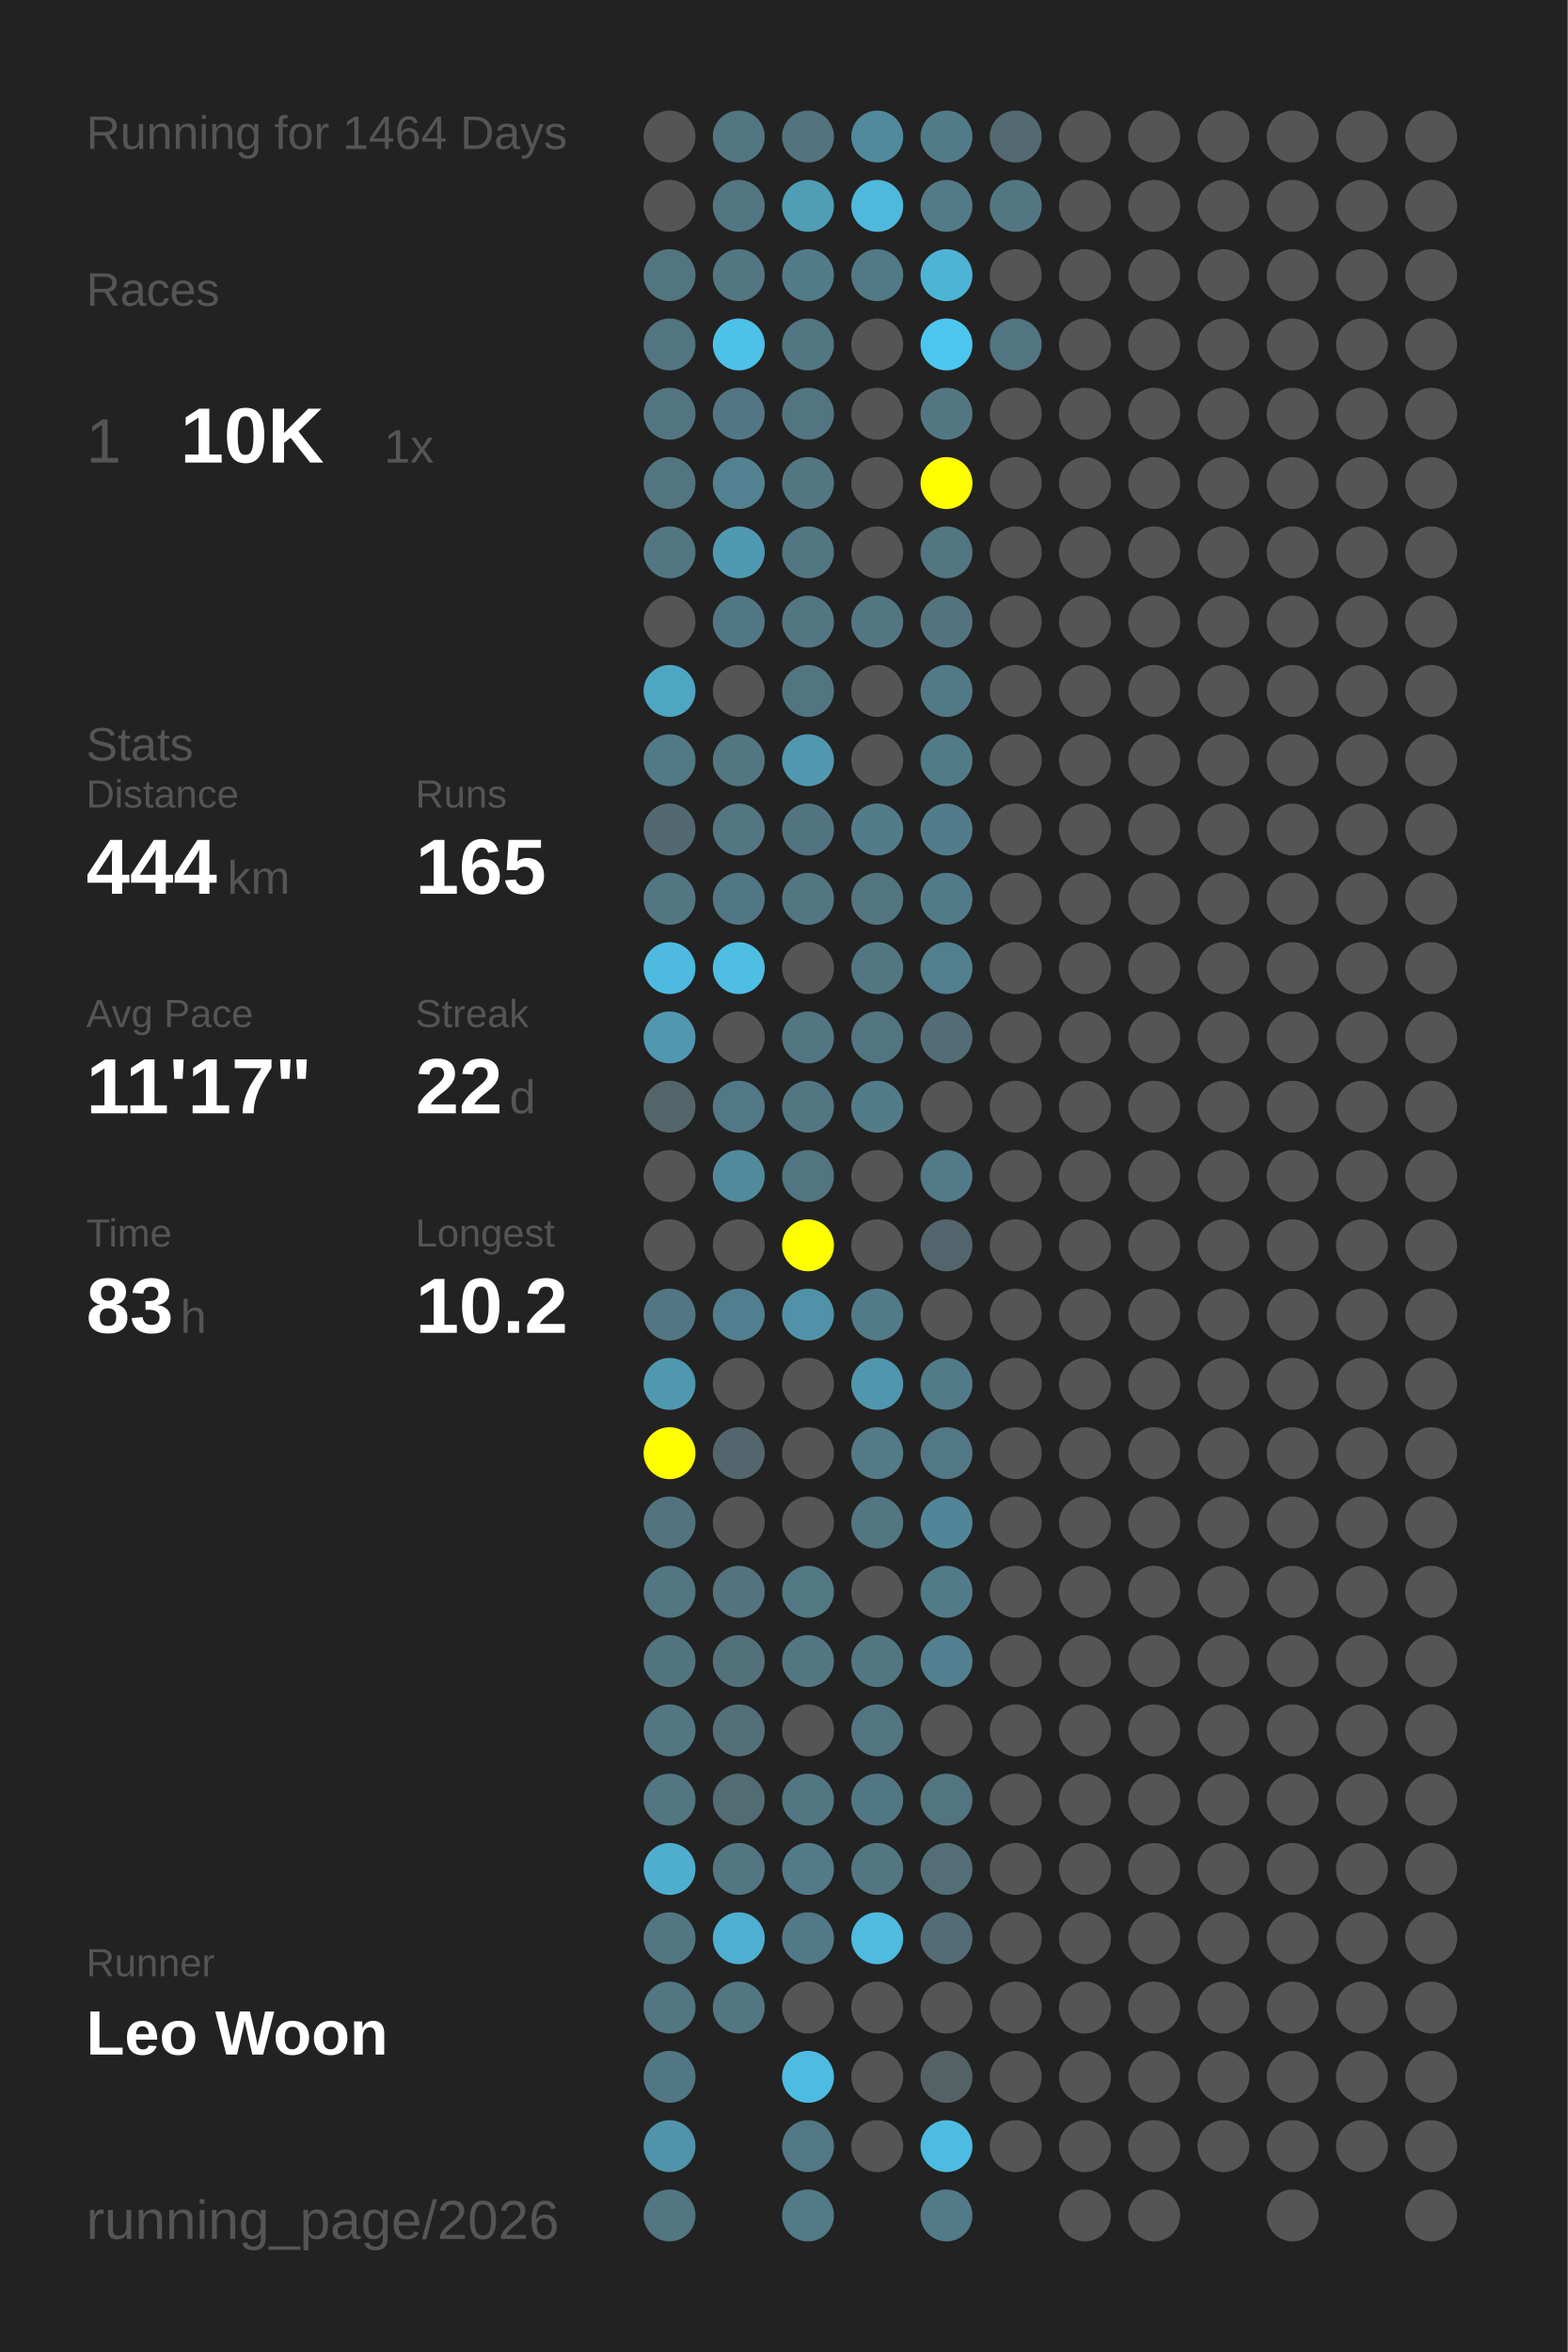
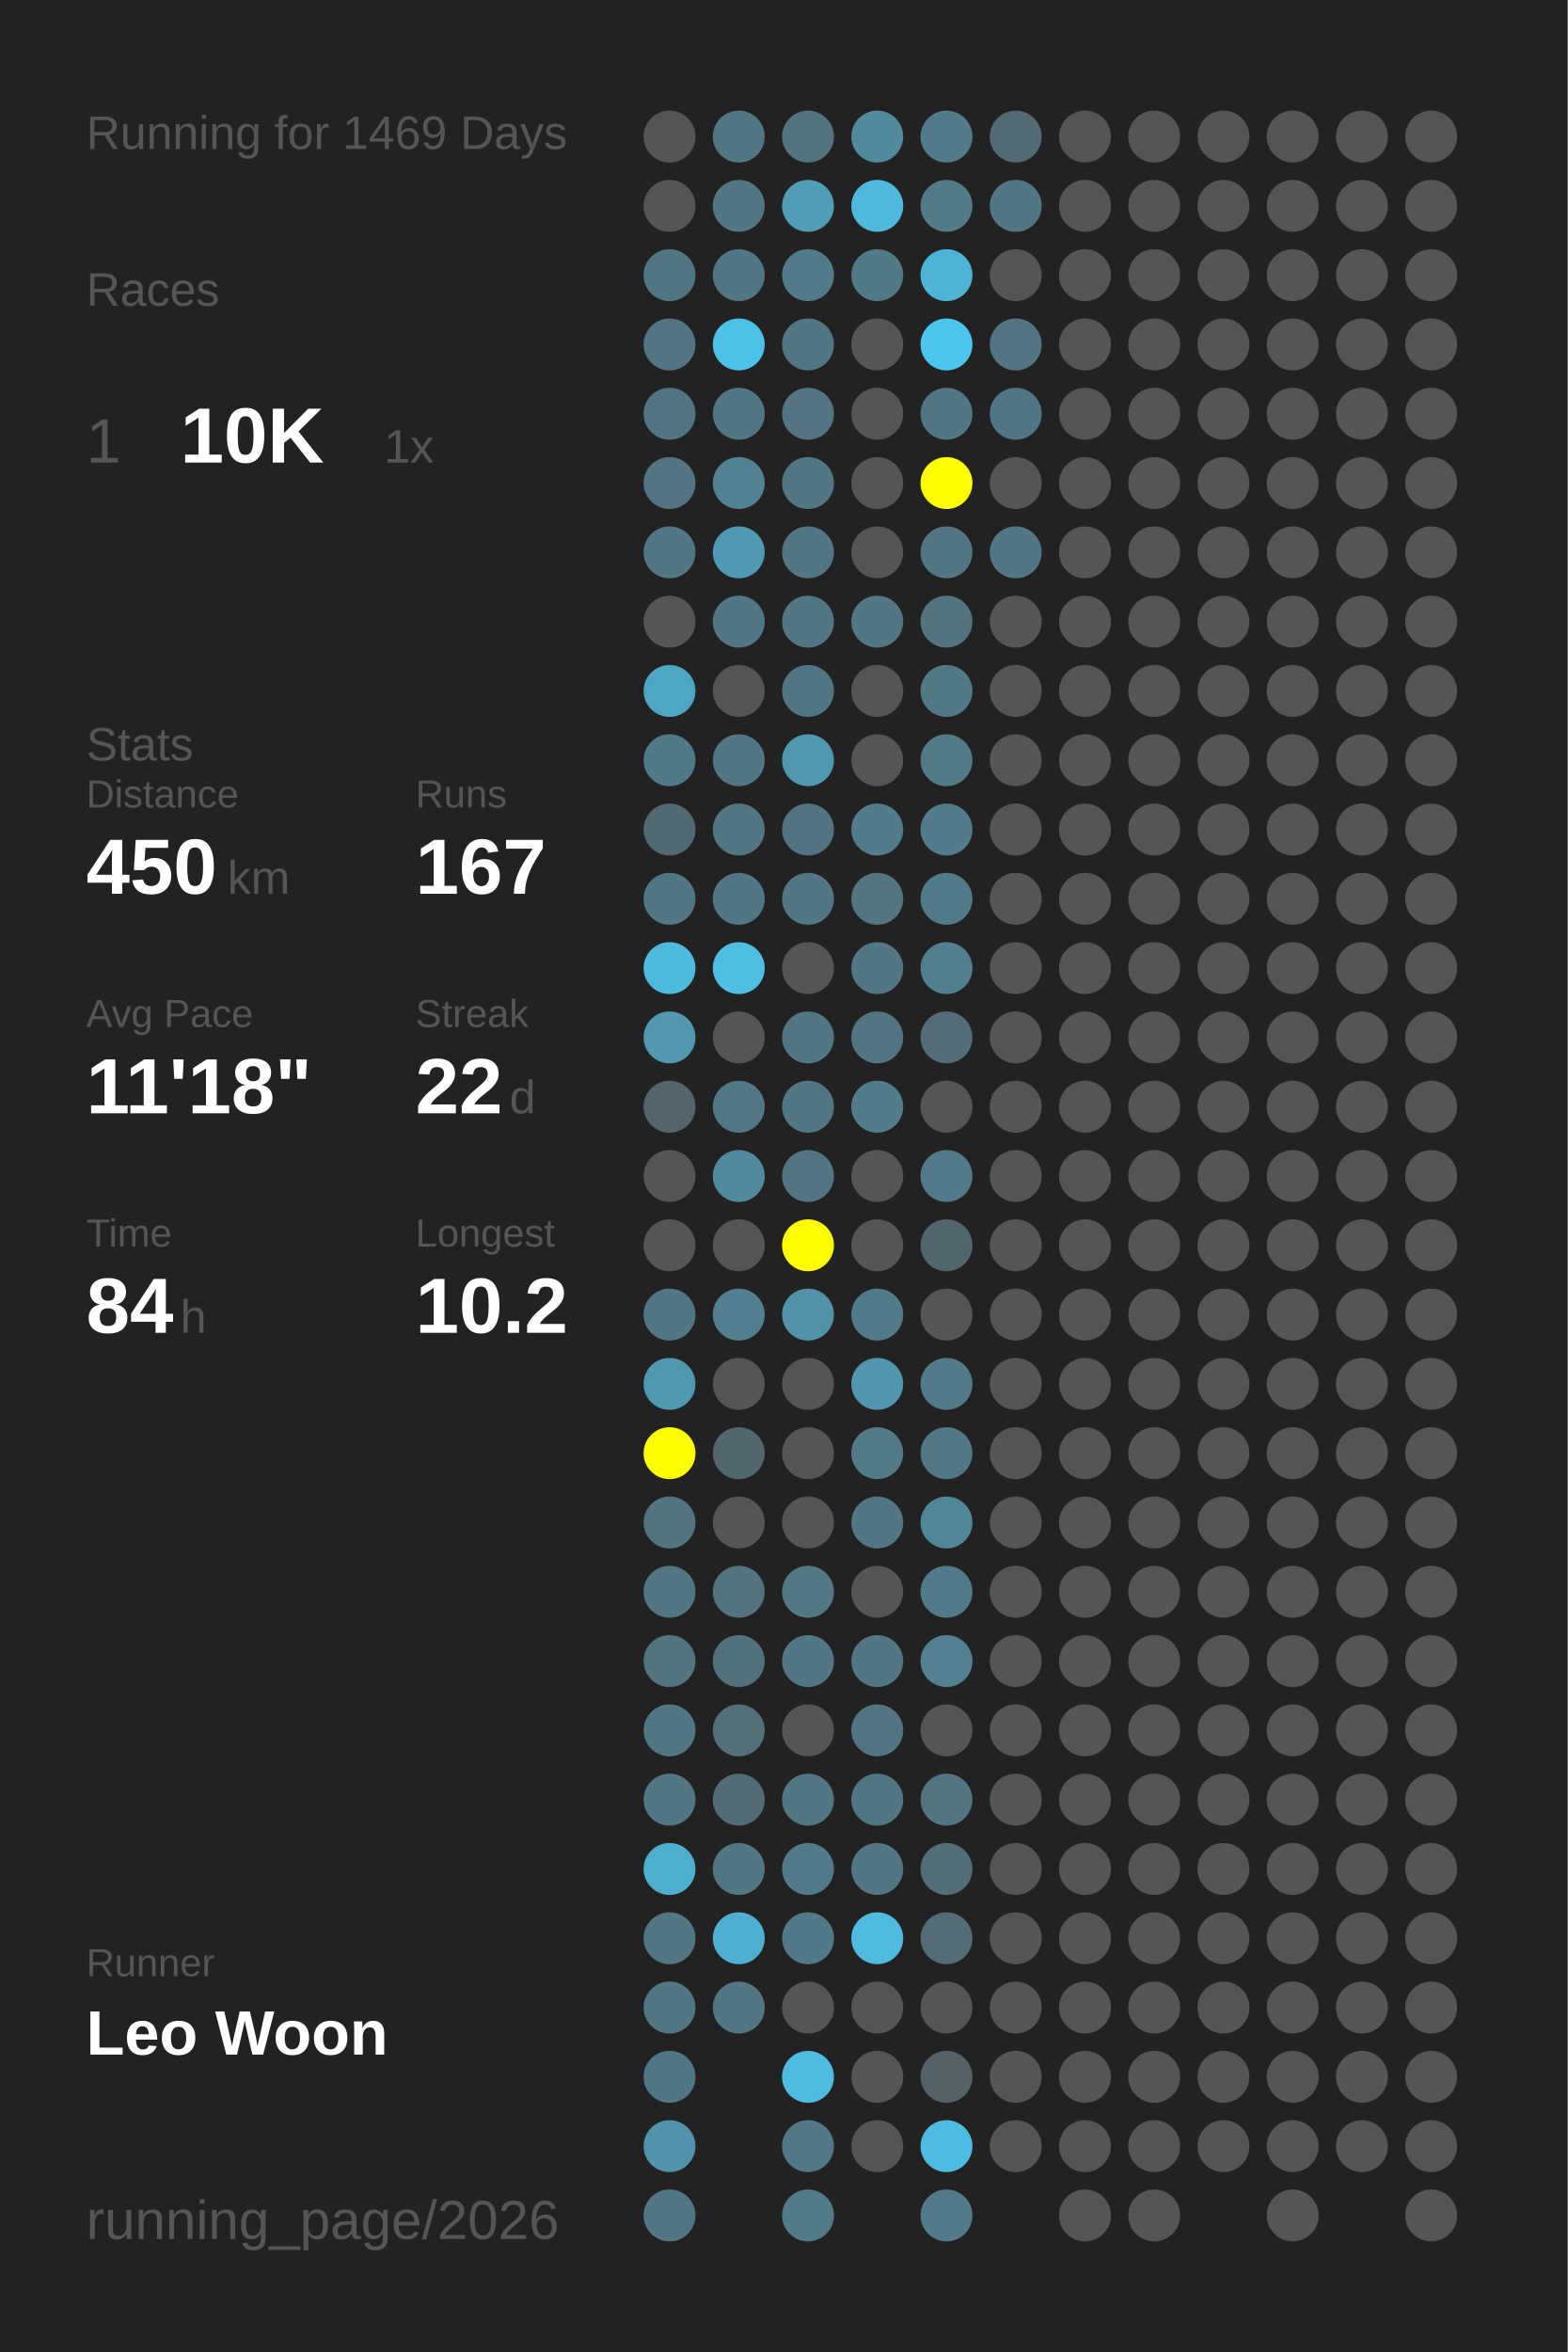
<svg xmlns="http://www.w3.org/2000/svg" baseProfile="full" height="300mm" version="1.1" viewBox="0,0,200,300" width="200mm">
  <defs />
  <rect fill="#222222" height="300" width="200" x="0" y="0" />
-   <text fill="#555555" style="font-size:6px; font-family:Arial;" x="11" y="19">Running for 1464 Days</text>
+   <text fill="#555555" style="font-size:6px; font-family:Arial;" x="11" y="19">Running for 1469 Days</text>
  <text fill="#555555" style="font-size:6px; font-family:Arial;" x="11" y="39">Races</text>
  <text fill="#555555" style="font-size:8px; font-family:Arial;" x="11" y="59">1</text>
  <text fill="#FFFFFF" style="font-size:10px; font-family:Arial; font-weight:bold;" x="23" y="59">10K</text>
  <text fill="#555555" style="font-size:6px; font-family:Arial;" x="49" y="59">1x</text>
  <text fill="#555555" style="font-size:6px; font-family:Arial;" x="11" y="97">Stats</text>
  <text fill="#555555" style="font-size:5px; font-family:Arial;" x="11" y="103">Distance</text>
-   <text fill="#FFFFFF" style="font-size:10px; font-family:Arial; font-weight:bold;" x="11" y="114">444</text>
+   <text fill="#FFFFFF" style="font-size:10px; font-family:Arial; font-weight:bold;" x="11" y="114">450</text>
  <text fill="#555555" style="font-size:6px; font-family:Arial;" x="29" y="114">km</text>
  <text fill="#555555" style="font-size:5px; font-family:Arial;" x="53" y="103">Runs</text>
-   <text fill="#FFFFFF" style="font-size:10px; font-family:Arial; font-weight:bold;" x="53" y="114">165</text>
+   <text fill="#FFFFFF" style="font-size:10px; font-family:Arial; font-weight:bold;" x="53" y="114">167</text>
  <text fill="#555555" style="font-size:5px; font-family:Arial;" x="11" y="131">Avg Pace</text>
-   <text fill="#FFFFFF" style="font-size:10px; font-family:Arial; font-weight:bold;" x="11" y="142">11'17"</text>
+   <text fill="#FFFFFF" style="font-size:10px; font-family:Arial; font-weight:bold;" x="11" y="142">11'18"</text>
  <text fill="#555555" style="font-size:5px; font-family:Arial;" x="53" y="131">Streak</text>
  <text fill="#FFFFFF" style="font-size:10px; font-family:Arial; font-weight:bold;" x="53" y="142">22</text>
  <text fill="#555555" style="font-size:6px; font-family:Arial;" x="65" y="142">d</text>
  <text fill="#555555" style="font-size:5px; font-family:Arial;" x="11" y="159">Time</text>
-   <text fill="#FFFFFF" style="font-size:10px; font-family:Arial; font-weight:bold;" x="11" y="170">83</text>
+   <text fill="#FFFFFF" style="font-size:10px; font-family:Arial; font-weight:bold;" x="11" y="170">84</text>
  <text fill="#555555" style="font-size:6px; font-family:Arial;" x="23" y="170">h</text>
  <text fill="#555555" style="font-size:5px; font-family:Arial;" x="53" y="159">Longest</text>
  <text fill="#FFFFFF" style="font-size:10px; font-family:Arial; font-weight:bold;" x="53" y="170">10.2</text>
  <text fill="#555555" style="font-size:5px; font-family:Arial;" x="11" y="252.065">Runner</text>
  <text fill="#FFFFFF" style="font-size:8px; font-family:Arial; font-weight:bold;" x="11" y="262.065">Leo Woon</text>
  <text fill="#555555" style="font-size:7px; font-family:Arial;" x="11" y="285.581">running_page/2026</text>
  <circle cx="85.417" cy="17.419" fill="#555555" r="3.312" />
  <circle cx="85.417" cy="26.258" fill="#555555" r="3.312" />
  <circle cx="85.417" cy="35.097" fill="#527681" r="3.312" />
  <circle cx="85.417" cy="43.935" fill="#527581" r="3.312" />
  <circle cx="85.417" cy="52.774" fill="#527581" r="3.312" />
  <circle cx="85.417" cy="61.613" fill="#527581" r="3.312" />
  <circle cx="85.417" cy="70.452" fill="#527783" r="3.312" />
  <circle cx="85.417" cy="79.29" fill="#555555" r="3.312" />
  <circle cx="85.417" cy="88.129" fill="#4fa6c3" r="3.312" />
  <circle cx="85.417" cy="96.968" fill="#527986" r="3.312" />
  <circle cx="85.417" cy="105.806" fill="#536971" r="3.312" />
  <circle cx="85.417" cy="114.645" fill="#527783" r="3.312" />
  <circle cx="85.417" cy="123.484" fill="#4ebadf" r="3.312" />
  <circle cx="85.417" cy="132.323" fill="#5097af" r="3.312" />
  <circle cx="85.417" cy="141.161" fill="#53656b" r="3.312" />
  <circle cx="85.417" cy="150" fill="#555555" r="3.312" />
  <circle cx="85.417" cy="158.839" fill="#555555" r="3.312" />
  <circle cx="85.417" cy="167.677" fill="#527683" r="3.312" />
  <circle cx="85.417" cy="176.516" fill="#5098b0" r="3.312" />
  <circle cx="85.417" cy="185.355" fill="#FFFF00" r="3.312" />
  <circle cx="85.417" cy="194.194" fill="#53737f" r="3.312" />
  <circle cx="85.417" cy="203.032" fill="#527682" r="3.312" />
  <circle cx="85.417" cy="211.871" fill="#52747f" r="3.312" />
  <circle cx="85.417" cy="220.71" fill="#527783" r="3.312" />
  <circle cx="85.417" cy="229.548" fill="#527682" r="3.312" />
  <circle cx="85.417" cy="238.387" fill="#4faece" r="3.312" />
  <circle cx="85.417" cy="247.226" fill="#527682" r="3.312" />
  <circle cx="85.417" cy="256.065" fill="#527682" r="3.312" />
  <circle cx="85.417" cy="264.903" fill="#527784" r="3.312" />
  <circle cx="85.417" cy="273.742" fill="#5093aa" r="3.312" />
  <circle cx="85.417" cy="282.581" fill="#527682" r="3.312" />
  <circle cx="94.25" cy="17.419" fill="#527682" r="3.312" />
  <circle cx="94.25" cy="26.258" fill="#527682" r="3.312" />
  <circle cx="94.25" cy="35.097" fill="#527682" r="3.312" />
  <circle cx="94.25" cy="43.935" fill="#4ec1e8" r="3.312" />
  <circle cx="94.25" cy="52.774" fill="#527683" r="3.312" />
  <circle cx="94.25" cy="61.613" fill="#528292" r="3.312" />
  <circle cx="94.25" cy="70.452" fill="#5099b2" r="3.312" />
  <circle cx="94.25" cy="79.29" fill="#527784" r="3.312" />
  <circle cx="94.25" cy="88.129" fill="#555555" r="3.312" />
  <circle cx="94.25" cy="96.968" fill="#527682" r="3.312" />
  <circle cx="94.25" cy="105.806" fill="#527783" r="3.312" />
  <circle cx="94.25" cy="114.645" fill="#527784" r="3.312" />
  <circle cx="94.25" cy="123.484" fill="#4ebee3" r="3.312" />
  <circle cx="94.25" cy="132.323" fill="#555555" r="3.312" />
  <circle cx="94.25" cy="141.161" fill="#527885" r="3.312" />
  <circle cx="94.25" cy="150" fill="#518a9d" r="3.312" />
  <circle cx="94.25" cy="158.839" fill="#555555" r="3.312" />
  <circle cx="94.25" cy="167.677" fill="#527f8f" r="3.312" />
  <circle cx="94.25" cy="176.516" fill="#555555" r="3.312" />
  <circle cx="94.25" cy="185.355" fill="#53666d" r="3.312" />
  <circle cx="94.25" cy="194.194" fill="#555555" r="3.312" />
  <circle cx="94.25" cy="203.032" fill="#53737e" r="3.312" />
  <circle cx="94.25" cy="211.871" fill="#53717b" r="3.312" />
  <circle cx="94.25" cy="220.71" fill="#536f78" r="3.312" />
  <circle cx="94.25" cy="229.548" fill="#536b73" r="3.312" />
  <circle cx="94.25" cy="238.387" fill="#527682" r="3.312" />
  <circle cx="94.25" cy="247.226" fill="#4fafd0" r="3.312" />
  <circle cx="94.25" cy="256.065" fill="#527682" r="3.312" />
  <circle cx="103.083" cy="17.419" fill="#53737e" r="3.312" />
  <circle cx="103.083" cy="26.258" fill="#509db6" r="3.312" />
  <circle cx="103.083" cy="35.097" fill="#527b89" r="3.312" />
  <circle cx="103.083" cy="43.935" fill="#527682" r="3.312" />
  <circle cx="103.083" cy="52.774" fill="#527581" r="3.312" />
  <circle cx="103.083" cy="61.613" fill="#527783" r="3.312" />
  <circle cx="103.083" cy="70.452" fill="#527682" r="3.312" />
  <circle cx="103.083" cy="79.29" fill="#527682" r="3.312" />
  <circle cx="103.083" cy="88.129" fill="#527681" r="3.312" />
  <circle cx="103.083" cy="96.968" fill="#5098b0" r="3.312" />
  <circle cx="103.083" cy="105.806" fill="#527480" r="3.312" />
  <circle cx="103.083" cy="114.645" fill="#527682" r="3.312" />
  <circle cx="103.083" cy="123.484" fill="#555555" r="3.312" />
  <circle cx="103.083" cy="132.323" fill="#527682" r="3.312" />
  <circle cx="103.083" cy="141.161" fill="#527682" r="3.312" />
  <circle cx="103.083" cy="150" fill="#527581" r="3.312" />
  <circle cx="103.083" cy="158.839" fill="#FFFF00" r="3.312" />
  <circle cx="103.083" cy="167.677" fill="#5192a8" r="3.312" />
  <circle cx="103.083" cy="176.516" fill="#555555" r="3.312" />
  <circle cx="103.083" cy="185.355" fill="#555555" r="3.312" />
  <circle cx="103.083" cy="194.194" fill="#555555" r="3.312" />
  <circle cx="103.083" cy="203.032" fill="#527884" r="3.312" />
  <circle cx="103.083" cy="211.871" fill="#527682" r="3.312" />
  <circle cx="103.083" cy="220.71" fill="#555555" r="3.312" />
  <circle cx="103.083" cy="229.548" fill="#527682" r="3.312" />
  <circle cx="103.083" cy="238.387" fill="#527a88" r="3.312" />
  <circle cx="103.083" cy="247.226" fill="#527987" r="3.312" />
  <circle cx="103.083" cy="256.065" fill="#555555" r="3.312" />
  <circle cx="103.083" cy="264.903" fill="#4ebce1" r="3.312" />
  <circle cx="103.083" cy="273.742" fill="#527885" r="3.312" />
  <circle cx="103.083" cy="282.581" fill="#527a87" r="3.312" />
  <circle cx="111.917" cy="17.419" fill="#518a9d" r="3.312" />
  <circle cx="111.917" cy="26.258" fill="#4eb9dd" r="3.312" />
  <circle cx="111.917" cy="35.097" fill="#527986" r="3.312" />
  <circle cx="111.917" cy="43.935" fill="#555555" r="3.312" />
  <circle cx="111.917" cy="52.774" fill="#555555" r="3.312" />
  <circle cx="111.917" cy="61.613" fill="#555555" r="3.312" />
  <circle cx="111.917" cy="70.452" fill="#555555" r="3.312" />
  <circle cx="111.917" cy="79.29" fill="#527783" r="3.312" />
  <circle cx="111.917" cy="88.129" fill="#555555" r="3.312" />
  <circle cx="111.917" cy="96.968" fill="#555555" r="3.312" />
  <circle cx="111.917" cy="105.806" fill="#527c8a" r="3.312" />
  <circle cx="111.917" cy="114.645" fill="#527580" r="3.312" />
  <circle cx="111.917" cy="123.484" fill="#527783" r="3.312" />
  <circle cx="111.917" cy="132.323" fill="#527581" r="3.312" />
  <circle cx="111.917" cy="141.161" fill="#527c8a" r="3.312" />
  <circle cx="111.917" cy="150" fill="#555555" r="3.312" />
  <circle cx="111.917" cy="158.839" fill="#555555" r="3.312" />
  <circle cx="111.917" cy="167.677" fill="#527b89" r="3.312" />
  <circle cx="111.917" cy="176.516" fill="#5096ae" r="3.312" />
  <circle cx="111.917" cy="185.355" fill="#527a87" r="3.312" />
  <circle cx="111.917" cy="194.194" fill="#527682" r="3.312" />
  <circle cx="111.917" cy="203.032" fill="#555555" r="3.312" />
  <circle cx="111.917" cy="211.871" fill="#527682" r="3.312" />
  <circle cx="111.917" cy="220.71" fill="#527581" r="3.312" />
  <circle cx="111.917" cy="229.548" fill="#527784" r="3.312" />
  <circle cx="111.917" cy="238.387" fill="#527682" r="3.312" />
  <circle cx="111.917" cy="247.226" fill="#4ebbdf" r="3.312" />
  <circle cx="111.917" cy="256.065" fill="#555555" r="3.312" />
  <circle cx="111.917" cy="264.903" fill="#555555" r="3.312" />
  <circle cx="111.917" cy="273.742" fill="#555555" r="3.312" />
  <circle cx="120.75" cy="17.419" fill="#527c8a" r="3.312" />
  <circle cx="120.75" cy="26.258" fill="#527a87" r="3.312" />
  <circle cx="120.75" cy="35.097" fill="#4eb4d6" r="3.312" />
  <circle cx="120.75" cy="43.935" fill="#4dc6ef" r="3.312" />
  <circle cx="120.75" cy="52.774" fill="#527783" r="3.312" />
  <circle cx="120.75" cy="61.613" fill="#FFFF00" r="3.312" />
  <circle cx="120.75" cy="70.452" fill="#527682" r="3.312" />
  <circle cx="120.75" cy="79.29" fill="#53747f" r="3.312" />
  <circle cx="120.75" cy="88.129" fill="#527986" r="3.312" />
  <circle cx="120.75" cy="96.968" fill="#527b88" r="3.312" />
  <circle cx="120.75" cy="105.806" fill="#527c8b" r="3.312" />
  <circle cx="120.75" cy="114.645" fill="#527b89" r="3.312" />
  <circle cx="120.75" cy="123.484" fill="#527f8e" r="3.312" />
  <circle cx="120.75" cy="132.323" fill="#536c75" r="3.312" />
  <circle cx="120.75" cy="141.161" fill="#555555" r="3.312" />
  <circle cx="120.75" cy="150" fill="#527a88" r="3.312" />
  <circle cx="120.75" cy="158.839" fill="#53656c" r="3.312" />
  <circle cx="120.75" cy="167.677" fill="#555555" r="3.312" />
  <circle cx="120.75" cy="176.516" fill="#527b89" r="3.312" />
  <circle cx="120.75" cy="185.355" fill="#527885" r="3.312" />
  <circle cx="120.75" cy="194.194" fill="#518698" r="3.312" />
  <circle cx="120.75" cy="203.032" fill="#527b89" r="3.312" />
  <circle cx="120.75" cy="211.871" fill="#528090" r="3.312" />
  <circle cx="120.75" cy="220.71" fill="#555555" r="3.312" />
  <circle cx="120.75" cy="229.548" fill="#527580" r="3.312" />
  <circle cx="120.75" cy="238.387" fill="#536e77" r="3.312" />
  <circle cx="120.75" cy="247.226" fill="#536c75" r="3.312" />
  <circle cx="120.75" cy="256.065" fill="#555555" r="3.312" />
  <circle cx="120.75" cy="264.903" fill="#546266" r="3.312" />
  <circle cx="120.75" cy="273.742" fill="#4ebce2" r="3.312" />
  <circle cx="120.75" cy="282.581" fill="#527a88" r="3.312" />
  <circle cx="129.583" cy="17.419" fill="#536a72" r="3.312" />
  <circle cx="129.583" cy="26.258" fill="#527783" r="3.312" />
  <circle cx="129.583" cy="35.097" fill="#555555" r="3.312" />
  <circle cx="129.583" cy="43.935" fill="#527581" r="3.312" />
-   <circle cx="129.583" cy="52.774" fill="#555555" r="3.312" />
+   <circle cx="129.583" cy="52.774" fill="#527683" r="3.312" />
  <circle cx="129.583" cy="61.613" fill="#555555" r="3.312" />
-   <circle cx="129.583" cy="70.452" fill="#555555" r="3.312" />
+   <circle cx="129.583" cy="70.452" fill="#527683" r="3.312" />
  <circle cx="129.583" cy="79.29" fill="#555555" r="3.312" />
  <circle cx="129.583" cy="88.129" fill="#555555" r="3.312" />
  <circle cx="129.583" cy="96.968" fill="#555555" r="3.312" />
  <circle cx="129.583" cy="105.806" fill="#555555" r="3.312" />
  <circle cx="129.583" cy="114.645" fill="#555555" r="3.312" />
  <circle cx="129.583" cy="123.484" fill="#555555" r="3.312" />
  <circle cx="129.583" cy="132.323" fill="#555555" r="3.312" />
  <circle cx="129.583" cy="141.161" fill="#555555" r="3.312" />
  <circle cx="129.583" cy="150" fill="#555555" r="3.312" />
  <circle cx="129.583" cy="158.839" fill="#555555" r="3.312" />
  <circle cx="129.583" cy="167.677" fill="#555555" r="3.312" />
  <circle cx="129.583" cy="176.516" fill="#555555" r="3.312" />
  <circle cx="129.583" cy="185.355" fill="#555555" r="3.312" />
  <circle cx="129.583" cy="194.194" fill="#555555" r="3.312" />
  <circle cx="129.583" cy="203.032" fill="#555555" r="3.312" />
  <circle cx="129.583" cy="211.871" fill="#555555" r="3.312" />
  <circle cx="129.583" cy="220.71" fill="#555555" r="3.312" />
  <circle cx="129.583" cy="229.548" fill="#555555" r="3.312" />
  <circle cx="129.583" cy="238.387" fill="#555555" r="3.312" />
  <circle cx="129.583" cy="247.226" fill="#555555" r="3.312" />
  <circle cx="129.583" cy="256.065" fill="#555555" r="3.312" />
  <circle cx="129.583" cy="264.903" fill="#555555" r="3.312" />
  <circle cx="129.583" cy="273.742" fill="#555555" r="3.312" />
  <circle cx="138.417" cy="17.419" fill="#555555" r="3.312" />
  <circle cx="138.417" cy="26.258" fill="#555555" r="3.312" />
  <circle cx="138.417" cy="35.097" fill="#555555" r="3.312" />
  <circle cx="138.417" cy="43.935" fill="#555555" r="3.312" />
  <circle cx="138.417" cy="52.774" fill="#555555" r="3.312" />
  <circle cx="138.417" cy="61.613" fill="#555555" r="3.312" />
  <circle cx="138.417" cy="70.452" fill="#555555" r="3.312" />
  <circle cx="138.417" cy="79.29" fill="#555555" r="3.312" />
  <circle cx="138.417" cy="88.129" fill="#555555" r="3.312" />
  <circle cx="138.417" cy="96.968" fill="#555555" r="3.312" />
  <circle cx="138.417" cy="105.806" fill="#555555" r="3.312" />
  <circle cx="138.417" cy="114.645" fill="#555555" r="3.312" />
  <circle cx="138.417" cy="123.484" fill="#555555" r="3.312" />
  <circle cx="138.417" cy="132.323" fill="#555555" r="3.312" />
  <circle cx="138.417" cy="141.161" fill="#555555" r="3.312" />
  <circle cx="138.417" cy="150" fill="#555555" r="3.312" />
  <circle cx="138.417" cy="158.839" fill="#555555" r="3.312" />
  <circle cx="138.417" cy="167.677" fill="#555555" r="3.312" />
  <circle cx="138.417" cy="176.516" fill="#555555" r="3.312" />
  <circle cx="138.417" cy="185.355" fill="#555555" r="3.312" />
  <circle cx="138.417" cy="194.194" fill="#555555" r="3.312" />
  <circle cx="138.417" cy="203.032" fill="#555555" r="3.312" />
  <circle cx="138.417" cy="211.871" fill="#555555" r="3.312" />
  <circle cx="138.417" cy="220.71" fill="#555555" r="3.312" />
  <circle cx="138.417" cy="229.548" fill="#555555" r="3.312" />
  <circle cx="138.417" cy="238.387" fill="#555555" r="3.312" />
  <circle cx="138.417" cy="247.226" fill="#555555" r="3.312" />
  <circle cx="138.417" cy="256.065" fill="#555555" r="3.312" />
  <circle cx="138.417" cy="264.903" fill="#555555" r="3.312" />
  <circle cx="138.417" cy="273.742" fill="#555555" r="3.312" />
  <circle cx="138.417" cy="282.581" fill="#555555" r="3.312" />
  <circle cx="147.25" cy="17.419" fill="#555555" r="3.312" />
  <circle cx="147.25" cy="26.258" fill="#555555" r="3.312" />
  <circle cx="147.25" cy="35.097" fill="#555555" r="3.312" />
  <circle cx="147.25" cy="43.935" fill="#555555" r="3.312" />
  <circle cx="147.25" cy="52.774" fill="#555555" r="3.312" />
  <circle cx="147.25" cy="61.613" fill="#555555" r="3.312" />
  <circle cx="147.25" cy="70.452" fill="#555555" r="3.312" />
  <circle cx="147.25" cy="79.29" fill="#555555" r="3.312" />
  <circle cx="147.25" cy="88.129" fill="#555555" r="3.312" />
  <circle cx="147.25" cy="96.968" fill="#555555" r="3.312" />
  <circle cx="147.25" cy="105.806" fill="#555555" r="3.312" />
  <circle cx="147.25" cy="114.645" fill="#555555" r="3.312" />
  <circle cx="147.25" cy="123.484" fill="#555555" r="3.312" />
  <circle cx="147.25" cy="132.323" fill="#555555" r="3.312" />
  <circle cx="147.25" cy="141.161" fill="#555555" r="3.312" />
  <circle cx="147.25" cy="150" fill="#555555" r="3.312" />
  <circle cx="147.25" cy="158.839" fill="#555555" r="3.312" />
  <circle cx="147.25" cy="167.677" fill="#555555" r="3.312" />
  <circle cx="147.25" cy="176.516" fill="#555555" r="3.312" />
  <circle cx="147.25" cy="185.355" fill="#555555" r="3.312" />
  <circle cx="147.25" cy="194.194" fill="#555555" r="3.312" />
  <circle cx="147.25" cy="203.032" fill="#555555" r="3.312" />
  <circle cx="147.25" cy="211.871" fill="#555555" r="3.312" />
  <circle cx="147.25" cy="220.71" fill="#555555" r="3.312" />
  <circle cx="147.25" cy="229.548" fill="#555555" r="3.312" />
  <circle cx="147.25" cy="238.387" fill="#555555" r="3.312" />
  <circle cx="147.25" cy="247.226" fill="#555555" r="3.312" />
  <circle cx="147.25" cy="256.065" fill="#555555" r="3.312" />
  <circle cx="147.25" cy="264.903" fill="#555555" r="3.312" />
  <circle cx="147.25" cy="273.742" fill="#555555" r="3.312" />
  <circle cx="147.25" cy="282.581" fill="#555555" r="3.312" />
  <circle cx="156.083" cy="17.419" fill="#555555" r="3.312" />
  <circle cx="156.083" cy="26.258" fill="#555555" r="3.312" />
  <circle cx="156.083" cy="35.097" fill="#555555" r="3.312" />
  <circle cx="156.083" cy="43.935" fill="#555555" r="3.312" />
  <circle cx="156.083" cy="52.774" fill="#555555" r="3.312" />
  <circle cx="156.083" cy="61.613" fill="#555555" r="3.312" />
  <circle cx="156.083" cy="70.452" fill="#555555" r="3.312" />
  <circle cx="156.083" cy="79.29" fill="#555555" r="3.312" />
  <circle cx="156.083" cy="88.129" fill="#555555" r="3.312" />
  <circle cx="156.083" cy="96.968" fill="#555555" r="3.312" />
  <circle cx="156.083" cy="105.806" fill="#555555" r="3.312" />
  <circle cx="156.083" cy="114.645" fill="#555555" r="3.312" />
  <circle cx="156.083" cy="123.484" fill="#555555" r="3.312" />
  <circle cx="156.083" cy="132.323" fill="#555555" r="3.312" />
  <circle cx="156.083" cy="141.161" fill="#555555" r="3.312" />
  <circle cx="156.083" cy="150" fill="#555555" r="3.312" />
  <circle cx="156.083" cy="158.839" fill="#555555" r="3.312" />
  <circle cx="156.083" cy="167.677" fill="#555555" r="3.312" />
  <circle cx="156.083" cy="176.516" fill="#555555" r="3.312" />
  <circle cx="156.083" cy="185.355" fill="#555555" r="3.312" />
  <circle cx="156.083" cy="194.194" fill="#555555" r="3.312" />
  <circle cx="156.083" cy="203.032" fill="#555555" r="3.312" />
  <circle cx="156.083" cy="211.871" fill="#555555" r="3.312" />
  <circle cx="156.083" cy="220.71" fill="#555555" r="3.312" />
  <circle cx="156.083" cy="229.548" fill="#555555" r="3.312" />
  <circle cx="156.083" cy="238.387" fill="#555555" r="3.312" />
  <circle cx="156.083" cy="247.226" fill="#555555" r="3.312" />
  <circle cx="156.083" cy="256.065" fill="#555555" r="3.312" />
  <circle cx="156.083" cy="264.903" fill="#555555" r="3.312" />
  <circle cx="156.083" cy="273.742" fill="#555555" r="3.312" />
  <circle cx="164.917" cy="17.419" fill="#555555" r="3.312" />
  <circle cx="164.917" cy="26.258" fill="#555555" r="3.312" />
  <circle cx="164.917" cy="35.097" fill="#555555" r="3.312" />
  <circle cx="164.917" cy="43.935" fill="#555555" r="3.312" />
  <circle cx="164.917" cy="52.774" fill="#555555" r="3.312" />
  <circle cx="164.917" cy="61.613" fill="#555555" r="3.312" />
  <circle cx="164.917" cy="70.452" fill="#555555" r="3.312" />
  <circle cx="164.917" cy="79.29" fill="#555555" r="3.312" />
  <circle cx="164.917" cy="88.129" fill="#555555" r="3.312" />
  <circle cx="164.917" cy="96.968" fill="#555555" r="3.312" />
  <circle cx="164.917" cy="105.806" fill="#555555" r="3.312" />
  <circle cx="164.917" cy="114.645" fill="#555555" r="3.312" />
  <circle cx="164.917" cy="123.484" fill="#555555" r="3.312" />
  <circle cx="164.917" cy="132.323" fill="#555555" r="3.312" />
  <circle cx="164.917" cy="141.161" fill="#555555" r="3.312" />
  <circle cx="164.917" cy="150" fill="#555555" r="3.312" />
  <circle cx="164.917" cy="158.839" fill="#555555" r="3.312" />
  <circle cx="164.917" cy="167.677" fill="#555555" r="3.312" />
  <circle cx="164.917" cy="176.516" fill="#555555" r="3.312" />
  <circle cx="164.917" cy="185.355" fill="#555555" r="3.312" />
  <circle cx="164.917" cy="194.194" fill="#555555" r="3.312" />
  <circle cx="164.917" cy="203.032" fill="#555555" r="3.312" />
  <circle cx="164.917" cy="211.871" fill="#555555" r="3.312" />
  <circle cx="164.917" cy="220.71" fill="#555555" r="3.312" />
  <circle cx="164.917" cy="229.548" fill="#555555" r="3.312" />
  <circle cx="164.917" cy="238.387" fill="#555555" r="3.312" />
  <circle cx="164.917" cy="247.226" fill="#555555" r="3.312" />
  <circle cx="164.917" cy="256.065" fill="#555555" r="3.312" />
  <circle cx="164.917" cy="264.903" fill="#555555" r="3.312" />
  <circle cx="164.917" cy="273.742" fill="#555555" r="3.312" />
  <circle cx="164.917" cy="282.581" fill="#555555" r="3.312" />
  <circle cx="173.75" cy="17.419" fill="#555555" r="3.312" />
  <circle cx="173.75" cy="26.258" fill="#555555" r="3.312" />
  <circle cx="173.75" cy="35.097" fill="#555555" r="3.312" />
  <circle cx="173.75" cy="43.935" fill="#555555" r="3.312" />
  <circle cx="173.75" cy="52.774" fill="#555555" r="3.312" />
  <circle cx="173.75" cy="61.613" fill="#555555" r="3.312" />
  <circle cx="173.75" cy="70.452" fill="#555555" r="3.312" />
  <circle cx="173.75" cy="79.29" fill="#555555" r="3.312" />
  <circle cx="173.75" cy="88.129" fill="#555555" r="3.312" />
  <circle cx="173.75" cy="96.968" fill="#555555" r="3.312" />
  <circle cx="173.75" cy="105.806" fill="#555555" r="3.312" />
  <circle cx="173.75" cy="114.645" fill="#555555" r="3.312" />
  <circle cx="173.75" cy="123.484" fill="#555555" r="3.312" />
  <circle cx="173.75" cy="132.323" fill="#555555" r="3.312" />
  <circle cx="173.75" cy="141.161" fill="#555555" r="3.312" />
  <circle cx="173.75" cy="150" fill="#555555" r="3.312" />
  <circle cx="173.75" cy="158.839" fill="#555555" r="3.312" />
  <circle cx="173.75" cy="167.677" fill="#555555" r="3.312" />
  <circle cx="173.75" cy="176.516" fill="#555555" r="3.312" />
  <circle cx="173.75" cy="185.355" fill="#555555" r="3.312" />
  <circle cx="173.75" cy="194.194" fill="#555555" r="3.312" />
  <circle cx="173.75" cy="203.032" fill="#555555" r="3.312" />
  <circle cx="173.75" cy="211.871" fill="#555555" r="3.312" />
  <circle cx="173.75" cy="220.71" fill="#555555" r="3.312" />
  <circle cx="173.75" cy="229.548" fill="#555555" r="3.312" />
  <circle cx="173.75" cy="238.387" fill="#555555" r="3.312" />
  <circle cx="173.75" cy="247.226" fill="#555555" r="3.312" />
  <circle cx="173.75" cy="256.065" fill="#555555" r="3.312" />
  <circle cx="173.75" cy="264.903" fill="#555555" r="3.312" />
  <circle cx="173.75" cy="273.742" fill="#555555" r="3.312" />
  <circle cx="182.583" cy="17.419" fill="#555555" r="3.312" />
  <circle cx="182.583" cy="26.258" fill="#555555" r="3.312" />
  <circle cx="182.583" cy="35.097" fill="#555555" r="3.312" />
  <circle cx="182.583" cy="43.935" fill="#555555" r="3.312" />
  <circle cx="182.583" cy="52.774" fill="#555555" r="3.312" />
  <circle cx="182.583" cy="61.613" fill="#555555" r="3.312" />
  <circle cx="182.583" cy="70.452" fill="#555555" r="3.312" />
  <circle cx="182.583" cy="79.29" fill="#555555" r="3.312" />
  <circle cx="182.583" cy="88.129" fill="#555555" r="3.312" />
  <circle cx="182.583" cy="96.968" fill="#555555" r="3.312" />
  <circle cx="182.583" cy="105.806" fill="#555555" r="3.312" />
  <circle cx="182.583" cy="114.645" fill="#555555" r="3.312" />
  <circle cx="182.583" cy="123.484" fill="#555555" r="3.312" />
  <circle cx="182.583" cy="132.323" fill="#555555" r="3.312" />
  <circle cx="182.583" cy="141.161" fill="#555555" r="3.312" />
  <circle cx="182.583" cy="150" fill="#555555" r="3.312" />
  <circle cx="182.583" cy="158.839" fill="#555555" r="3.312" />
  <circle cx="182.583" cy="167.677" fill="#555555" r="3.312" />
  <circle cx="182.583" cy="176.516" fill="#555555" r="3.312" />
  <circle cx="182.583" cy="185.355" fill="#555555" r="3.312" />
  <circle cx="182.583" cy="194.194" fill="#555555" r="3.312" />
  <circle cx="182.583" cy="203.032" fill="#555555" r="3.312" />
  <circle cx="182.583" cy="211.871" fill="#555555" r="3.312" />
  <circle cx="182.583" cy="220.71" fill="#555555" r="3.312" />
  <circle cx="182.583" cy="229.548" fill="#555555" r="3.312" />
  <circle cx="182.583" cy="238.387" fill="#555555" r="3.312" />
  <circle cx="182.583" cy="247.226" fill="#555555" r="3.312" />
  <circle cx="182.583" cy="256.065" fill="#555555" r="3.312" />
  <circle cx="182.583" cy="264.903" fill="#555555" r="3.312" />
  <circle cx="182.583" cy="273.742" fill="#555555" r="3.312" />
  <circle cx="182.583" cy="282.581" fill="#555555" r="3.312" />
</svg>
